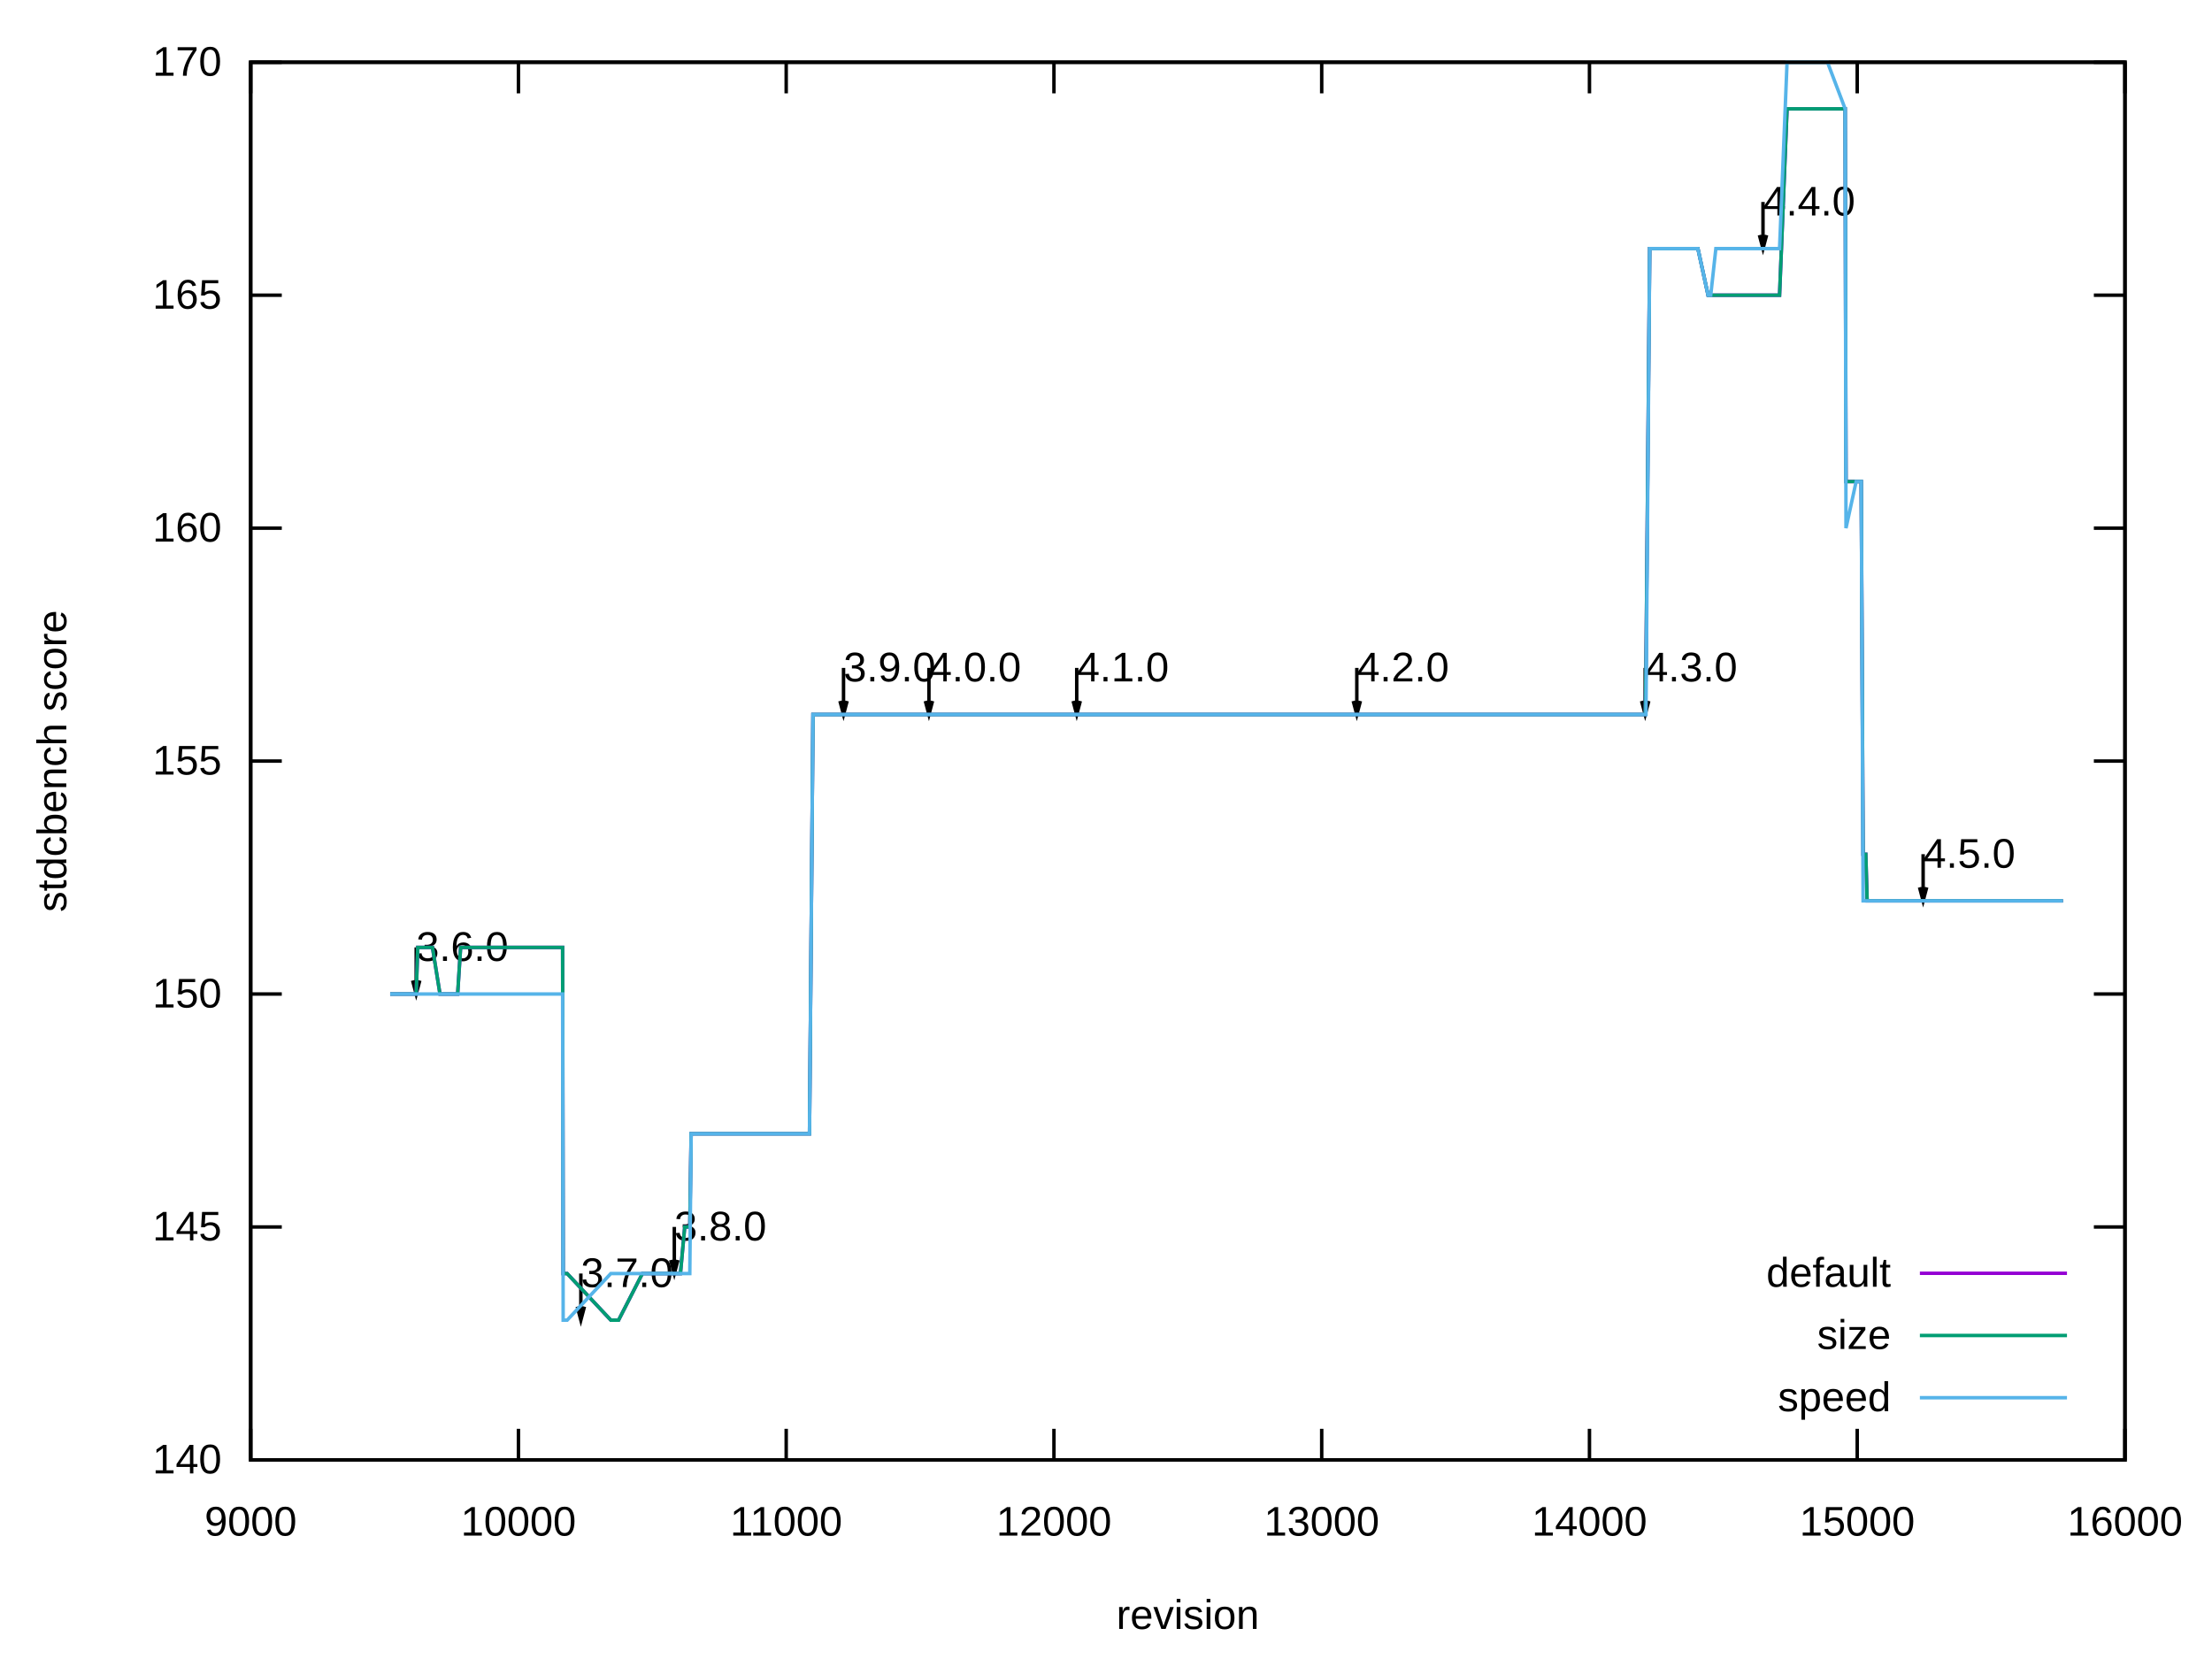
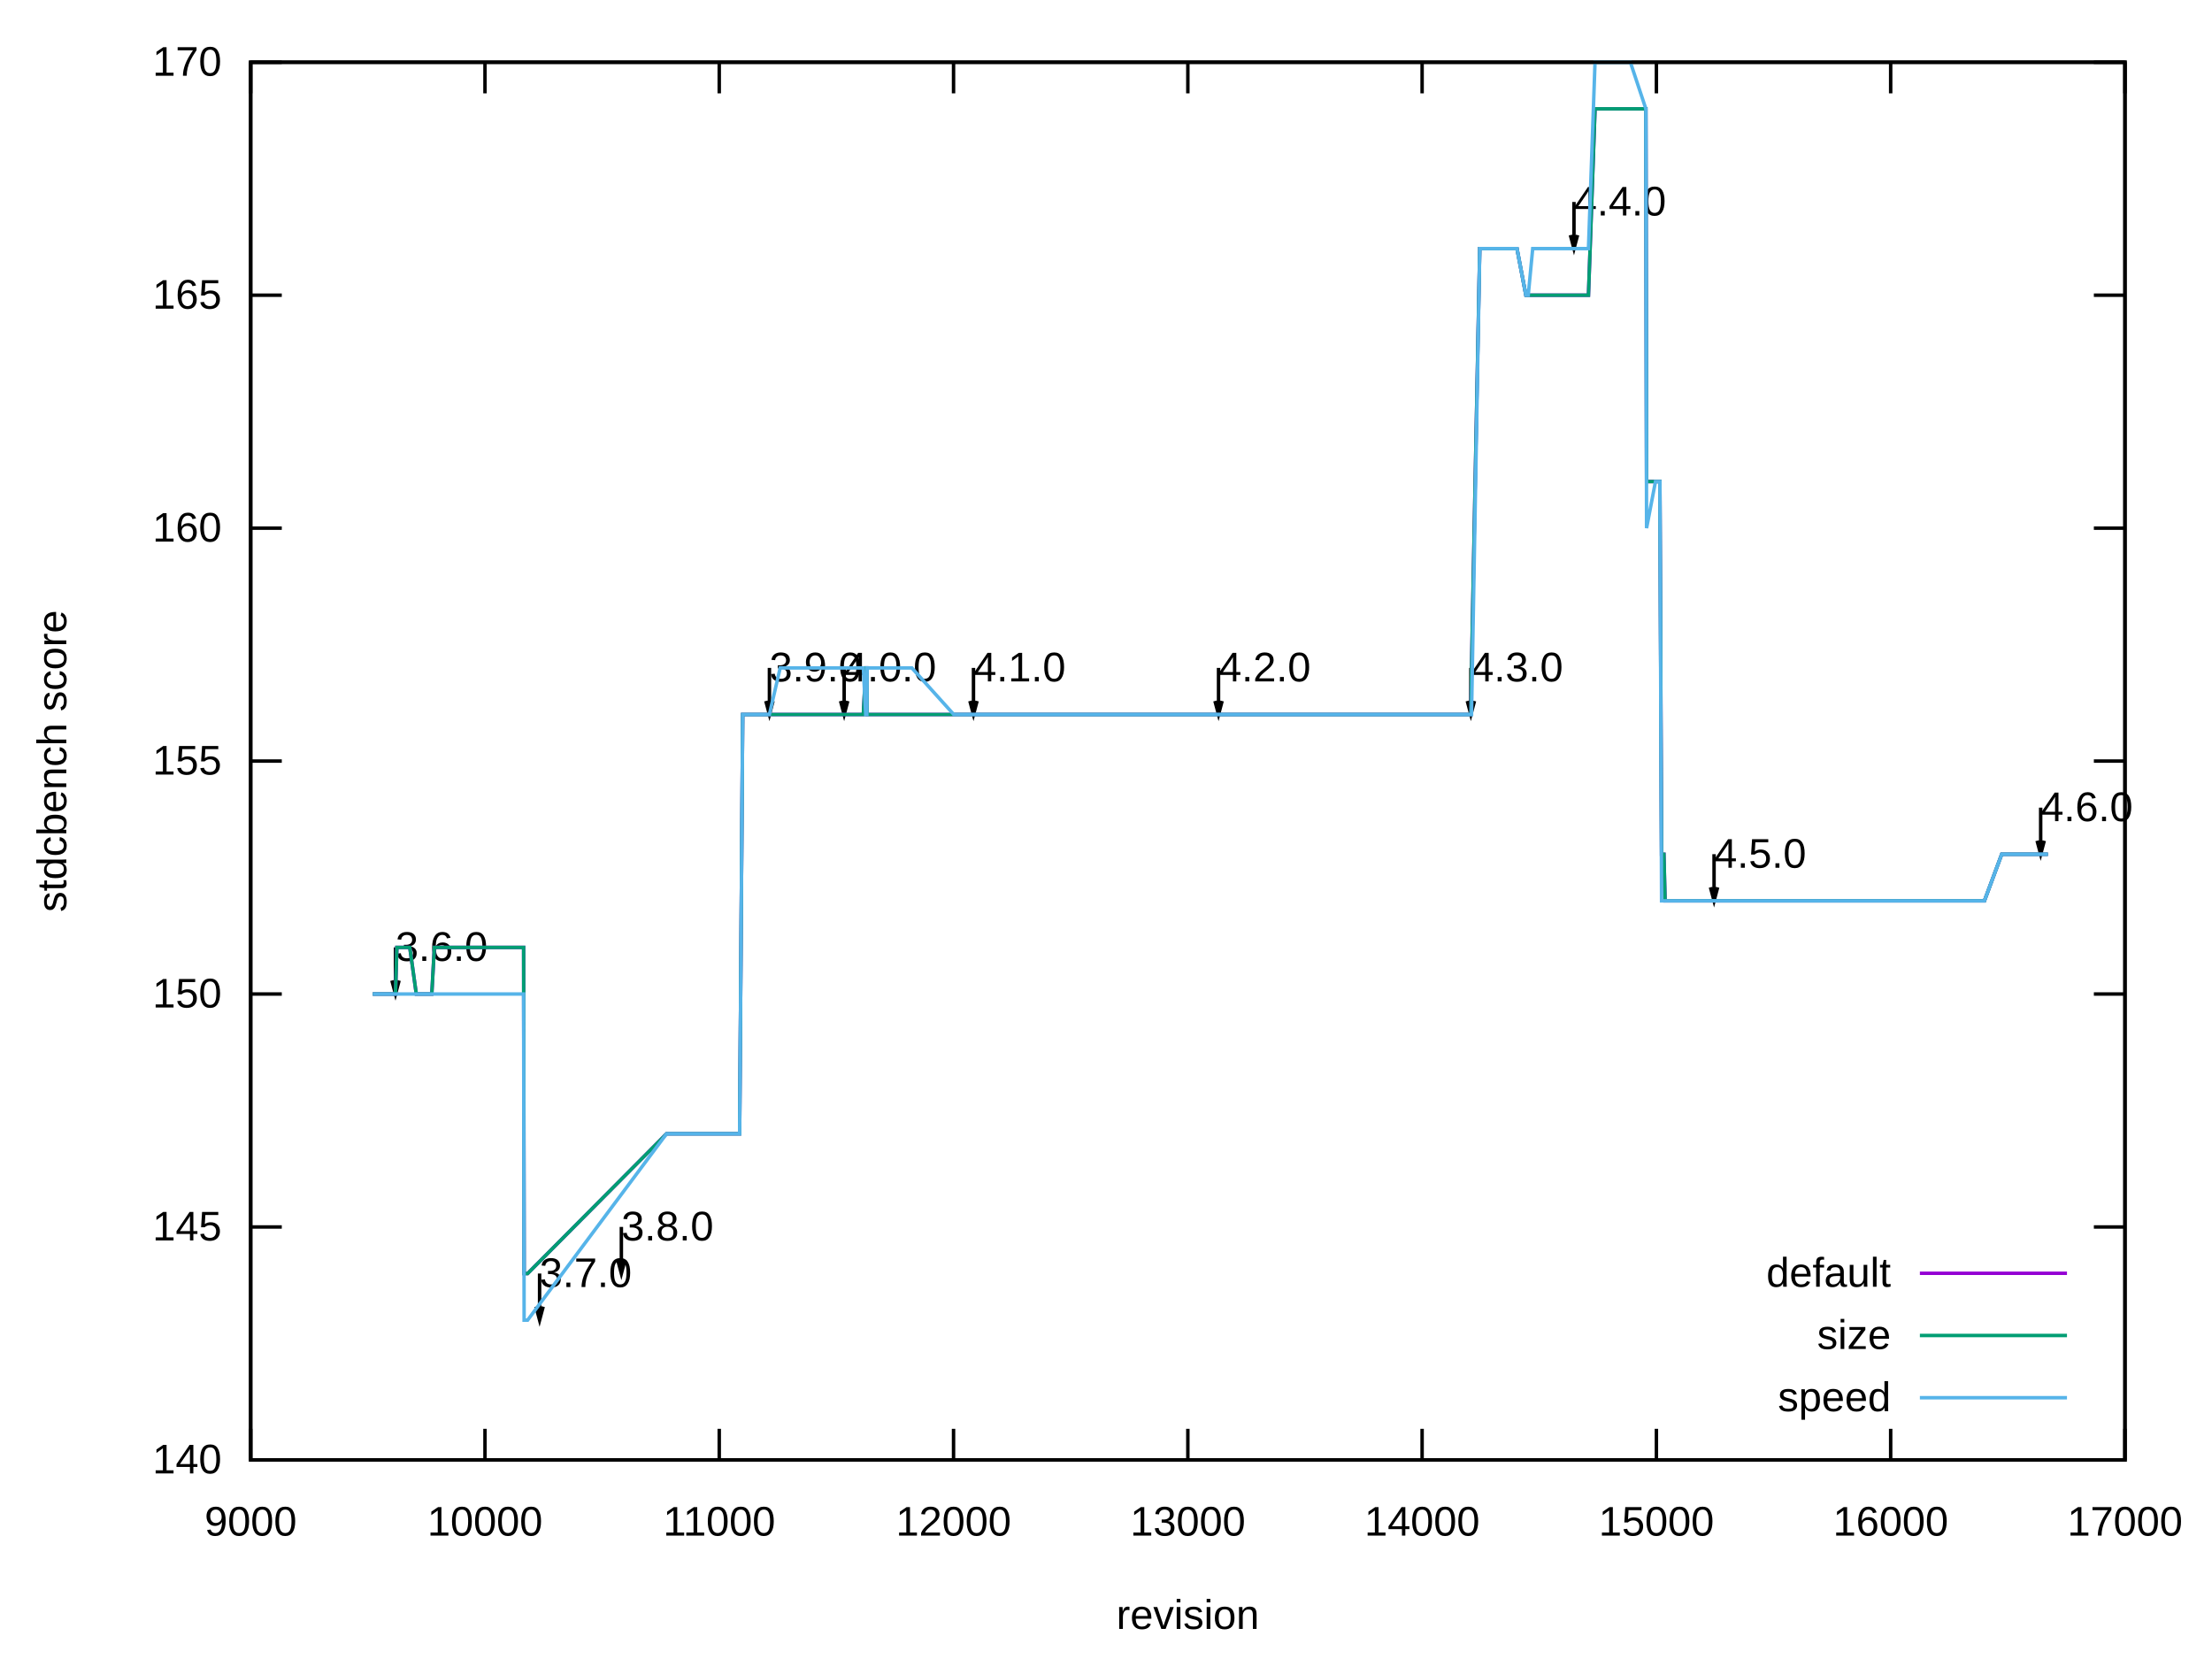
<svg xmlns="http://www.w3.org/2000/svg" xmlns:xlink="http://www.w3.org/1999/xlink" width="640" height="480" viewBox="0 0 640 480">
  <g id="gnuplot_canvas">
    <rect x="0" y="0" width="640" height="480" fill="none" />
    <defs>
      <circle id="gpDot" r="0.5" stroke-width="0.5" stroke="currentColor" />
      <path id="gpPt0" stroke-width="0.222" stroke="currentColor" d="M-1,0 h2 M0,-1 v2" />
      <path id="gpPt1" stroke-width="0.222" stroke="currentColor" d="M-1,-1 L1,1 M1,-1 L-1,1" />
      <path id="gpPt2" stroke-width="0.222" stroke="currentColor" d="M-1,0 L1,0 M0,-1 L0,1 M-1,-1 L1,1 M-1,1 L1,-1" />
      <rect id="gpPt3" stroke-width="0.222" stroke="currentColor" x="-1" y="-1" width="2" height="2" />
      <rect id="gpPt4" stroke-width="0.222" stroke="currentColor" fill="currentColor" x="-1" y="-1" width="2" height="2" />
      <circle id="gpPt5" stroke-width="0.222" stroke="currentColor" cx="0" cy="0" r="1" />
      <use xlink:href="#gpPt5" id="gpPt6" fill="currentColor" stroke="none" />
      <path id="gpPt7" stroke-width="0.222" stroke="currentColor" d="M0,-1.33 L-1.33,0.67 L1.33,0.67 z" />
      <use xlink:href="#gpPt7" id="gpPt8" fill="currentColor" stroke="none" />
      <use xlink:href="#gpPt7" id="gpPt9" stroke="currentColor" transform="rotate(180)" />
      <use xlink:href="#gpPt9" id="gpPt10" fill="currentColor" stroke="none" />
      <use xlink:href="#gpPt3" id="gpPt11" stroke="currentColor" transform="rotate(45)" />
      <use xlink:href="#gpPt11" id="gpPt12" fill="currentColor" stroke="none" />
      <path id="gpPt13" stroke-width="0.222" stroke="currentColor" d="M0,1.330 L1.265,0.411 L0.782,-1.067 L-0.782,-1.076 L-1.265,0.411 z" />
      <use xlink:href="#gpPt13" id="gpPt14" fill="currentColor" stroke="none" />
      <filter id="textbox" filterUnits="objectBoundingBox" x="0" y="0" height="1" width="1">
        <feFlood flood-color="white" flood-opacity="1" result="bgnd" />
        <feComposite in="SourceGraphic" in2="bgnd" operator="atop" />
      </filter>
      <filter id="greybox" filterUnits="objectBoundingBox" x="0" y="0" height="1" width="1">
        <feFlood flood-color="lightgrey" flood-opacity="1" result="grey" />
        <feComposite in="SourceGraphic" in2="grey" operator="atop" />
      </filter>
    </defs>
    <g fill="none" color="white" stroke="currentColor" stroke-width="1.00" stroke-linecap="butt" stroke-linejoin="miter">
</g>
    <g fill="none" color="black" stroke="currentColor" stroke-width="1.00" stroke-linecap="butt" stroke-linejoin="miter">
      <path stroke="black" d="M72.53,422.40 L81.53,422.40 M614.82,422.40 L605.82,422.40  " />
      <g transform="translate(64.14,426.30)" stroke="none" fill="black" font-family="Arial" font-size="12.00" text-anchor="end">
        <text>
          <tspan font-family="Arial"> 140</tspan>
        </text>
      </g>
    </g>
    <g fill="none" color="black" stroke="currentColor" stroke-width="1.00" stroke-linecap="butt" stroke-linejoin="miter">
      <path stroke="black" d="M72.53,355.00 L81.53,355.00 M614.82,355.00 L605.82,355.00  " />
      <g transform="translate(64.14,358.90)" stroke="none" fill="black" font-family="Arial" font-size="12.00" text-anchor="end">
        <text>
          <tspan font-family="Arial"> 145</tspan>
        </text>
      </g>
    </g>
    <g fill="none" color="black" stroke="currentColor" stroke-width="1.00" stroke-linecap="butt" stroke-linejoin="miter">
      <path stroke="black" d="M72.53,287.60 L81.53,287.60 M614.82,287.60 L605.82,287.60  " />
      <g transform="translate(64.14,291.50)" stroke="none" fill="black" font-family="Arial" font-size="12.00" text-anchor="end">
        <text>
          <tspan font-family="Arial"> 150</tspan>
        </text>
      </g>
    </g>
    <g fill="none" color="black" stroke="currentColor" stroke-width="1.00" stroke-linecap="butt" stroke-linejoin="miter">
      <path stroke="black" d="M72.53,220.20 L81.53,220.20 M614.82,220.20 L605.82,220.20  " />
      <g transform="translate(64.14,224.10)" stroke="none" fill="black" font-family="Arial" font-size="12.00" text-anchor="end">
        <text>
          <tspan font-family="Arial"> 155</tspan>
        </text>
      </g>
    </g>
    <g fill="none" color="black" stroke="currentColor" stroke-width="1.00" stroke-linecap="butt" stroke-linejoin="miter">
      <path stroke="black" d="M72.53,152.81 L81.53,152.81 M614.82,152.81 L605.82,152.81  " />
      <g transform="translate(64.14,156.71)" stroke="none" fill="black" font-family="Arial" font-size="12.00" text-anchor="end">
        <text>
          <tspan font-family="Arial"> 160</tspan>
        </text>
      </g>
    </g>
    <g fill="none" color="black" stroke="currentColor" stroke-width="1.00" stroke-linecap="butt" stroke-linejoin="miter">
      <path stroke="black" d="M72.53,85.41 L81.53,85.41 M614.82,85.41 L605.82,85.41  " />
      <g transform="translate(64.14,89.31)" stroke="none" fill="black" font-family="Arial" font-size="12.00" text-anchor="end">
        <text>
          <tspan font-family="Arial"> 165</tspan>
        </text>
      </g>
    </g>
    <g fill="none" color="black" stroke="currentColor" stroke-width="1.00" stroke-linecap="butt" stroke-linejoin="miter">
      <path stroke="black" d="M72.53,18.01 L81.53,18.01 M614.82,18.01 L605.82,18.01  " />
      <g transform="translate(64.14,21.91)" stroke="none" fill="black" font-family="Arial" font-size="12.00" text-anchor="end">
        <text>
          <tspan font-family="Arial"> 170</tspan>
        </text>
      </g>
    </g>
    <g fill="none" color="black" stroke="currentColor" stroke-width="1.00" stroke-linecap="butt" stroke-linejoin="miter">
      <path stroke="black" d="M72.53,422.40 L72.53,413.40 M72.53,18.01 L72.53,27.01  " />
      <g transform="translate(72.53,444.30)" stroke="none" fill="black" font-family="Arial" font-size="12.00" text-anchor="middle">
        <text>
          <tspan font-family="Arial"> 9000</tspan>
        </text>
      </g>
    </g>
    <g fill="none" color="black" stroke="currentColor" stroke-width="1.00" stroke-linecap="butt" stroke-linejoin="miter">
-       <path stroke="black" d="M150.00,422.40 L150.00,413.40 M150.00,18.01 L150.00,27.01  " />
-       <g transform="translate(150.00,444.30)" stroke="none" fill="black" font-family="Arial" font-size="12.00" text-anchor="middle">
+       <path stroke="black" d="M140.32,422.40 L140.32,413.40 M140.32,18.01 L140.32,27.01  " />
+       <g transform="translate(140.32,444.30)" stroke="none" fill="black" font-family="Arial" font-size="12.00" text-anchor="middle">
        <text>
          <tspan font-family="Arial"> 10000</tspan>
        </text>
      </g>
    </g>
    <g fill="none" color="black" stroke="currentColor" stroke-width="1.00" stroke-linecap="butt" stroke-linejoin="miter">
-       <path stroke="black" d="M227.47,422.40 L227.47,413.40 M227.47,18.01 L227.47,27.01  " />
-       <g transform="translate(227.47,444.30)" stroke="none" fill="black" font-family="Arial" font-size="12.00" text-anchor="middle">
+       <path stroke="black" d="M208.10,422.40 L208.10,413.40 M208.10,18.01 L208.10,27.01  " />
+       <g transform="translate(208.10,444.30)" stroke="none" fill="black" font-family="Arial" font-size="12.00" text-anchor="middle">
        <text>
          <tspan font-family="Arial"> 11000</tspan>
        </text>
      </g>
    </g>
    <g fill="none" color="black" stroke="currentColor" stroke-width="1.00" stroke-linecap="butt" stroke-linejoin="miter">
-       <path stroke="black" d="M304.94,422.40 L304.94,413.40 M304.94,18.01 L304.94,27.01  " />
-       <g transform="translate(304.94,444.30)" stroke="none" fill="black" font-family="Arial" font-size="12.00" text-anchor="middle">
+       <path stroke="black" d="M275.89,422.40 L275.89,413.40 M275.89,18.01 L275.89,27.01  " />
+       <g transform="translate(275.89,444.30)" stroke="none" fill="black" font-family="Arial" font-size="12.00" text-anchor="middle">
        <text>
          <tspan font-family="Arial"> 12000</tspan>
        </text>
      </g>
    </g>
    <g fill="none" color="black" stroke="currentColor" stroke-width="1.00" stroke-linecap="butt" stroke-linejoin="miter">
-       <path stroke="black" d="M382.41,422.40 L382.41,413.40 M382.41,18.01 L382.41,27.01  " />
-       <g transform="translate(382.41,444.30)" stroke="none" fill="black" font-family="Arial" font-size="12.00" text-anchor="middle">
+       <path stroke="black" d="M343.68,422.40 L343.68,413.40 M343.68,18.01 L343.68,27.01  " />
+       <g transform="translate(343.68,444.30)" stroke="none" fill="black" font-family="Arial" font-size="12.00" text-anchor="middle">
        <text>
          <tspan font-family="Arial"> 13000</tspan>
        </text>
      </g>
    </g>
    <g fill="none" color="black" stroke="currentColor" stroke-width="1.00" stroke-linecap="butt" stroke-linejoin="miter">
-       <path stroke="black" d="M459.88,422.40 L459.88,413.40 M459.88,18.01 L459.88,27.01  " />
-       <g transform="translate(459.88,444.30)" stroke="none" fill="black" font-family="Arial" font-size="12.00" text-anchor="middle">
+       <path stroke="black" d="M411.46,422.40 L411.46,413.40 M411.46,18.01 L411.46,27.01  " />
+       <g transform="translate(411.46,444.30)" stroke="none" fill="black" font-family="Arial" font-size="12.00" text-anchor="middle">
        <text>
          <tspan font-family="Arial"> 14000</tspan>
        </text>
      </g>
    </g>
    <g fill="none" color="black" stroke="currentColor" stroke-width="1.00" stroke-linecap="butt" stroke-linejoin="miter">
-       <path stroke="black" d="M537.35,422.40 L537.35,413.40 M537.35,18.01 L537.35,27.01  " />
-       <g transform="translate(537.35,444.30)" stroke="none" fill="black" font-family="Arial" font-size="12.00" text-anchor="middle">
+       <path stroke="black" d="M479.25,422.40 L479.25,413.40 M479.25,18.01 L479.25,27.01  " />
+       <g transform="translate(479.25,444.30)" stroke="none" fill="black" font-family="Arial" font-size="12.00" text-anchor="middle">
        <text>
          <tspan font-family="Arial"> 15000</tspan>
+         </text>
+       </g>
+     </g>
+     <g fill="none" color="black" stroke="currentColor" stroke-width="1.00" stroke-linecap="butt" stroke-linejoin="miter">
+       <path stroke="black" d="M547.03,422.40 L547.03,413.40 M547.03,18.01 L547.03,27.01  " />
+       <g transform="translate(547.03,444.30)" stroke="none" fill="black" font-family="Arial" font-size="12.00" text-anchor="middle">
+         <text>
+           <tspan font-family="Arial"> 16000</tspan>
        </text>
      </g>
    </g>
    <g fill="none" color="black" stroke="currentColor" stroke-width="1.00" stroke-linecap="butt" stroke-linejoin="miter">
      <path stroke="black" d="M614.82,422.40 L614.82,413.40 M614.82,18.01 L614.82,27.01  " />
      <g transform="translate(614.82,444.30)" stroke="none" fill="black" font-family="Arial" font-size="12.00" text-anchor="middle">
        <text>
-           <tspan font-family="Arial"> 16000</tspan>
+           <tspan font-family="Arial"> 17000</tspan>
        </text>
      </g>
    </g>
    <g fill="none" color="black" stroke="currentColor" stroke-width="1.00" stroke-linecap="butt" stroke-linejoin="miter">
</g>
    <g fill="none" color="black" stroke="currentColor" stroke-width="1.00" stroke-linecap="butt" stroke-linejoin="miter">
      <path stroke="black" d="M72.53,18.01 L72.53,422.40 L614.82,422.40 L614.82,18.01 L72.53,18.01 Z  " />
-       <g transform="translate(120.41,278.02)" stroke="none" fill="black" font-family="Arial" font-size="12.00" text-anchor="start">
+       <g transform="translate(114.42,278.02)" stroke="none" fill="black" font-family="Arial" font-size="12.00" text-anchor="start">
        <text>
          <tspan font-family="Arial">3.6.0</tspan>
        </text>
      </g>
-       <g transform="translate(168.05,372.38)" stroke="none" fill="black" font-family="Arial" font-size="12.00" text-anchor="start">
+       <g transform="translate(156.11,372.38)" stroke="none" fill="black" font-family="Arial" font-size="12.00" text-anchor="start">
        <text>
          <tspan font-family="Arial">3.7.0</tspan>
        </text>
      </g>
-       <g transform="translate(195.09,358.90)" stroke="none" fill="black" font-family="Arial" font-size="12.00" text-anchor="start">
+       <g transform="translate(179.77,358.90)" stroke="none" fill="black" font-family="Arial" font-size="12.00" text-anchor="start">
        <text>
          <tspan font-family="Arial">3.8.0</tspan>
        </text>
      </g>
-       <g transform="translate(244.05,197.15)" stroke="none" fill="black" font-family="Arial" font-size="12.00" text-anchor="start">
+       <g transform="translate(222.61,197.15)" stroke="none" fill="black" font-family="Arial" font-size="12.00" text-anchor="start">
        <text>
          <tspan font-family="Arial">3.9.0</tspan>
        </text>
      </g>
-       <g transform="translate(268.76,197.15)" stroke="none" fill="black" font-family="Arial" font-size="12.00" text-anchor="start">
+       <g transform="translate(244.23,197.15)" stroke="none" fill="black" font-family="Arial" font-size="12.00" text-anchor="start">
        <text>
          <tspan font-family="Arial">4.0.0</tspan>
        </text>
      </g>
-       <g transform="translate(311.52,197.15)" stroke="none" fill="black" font-family="Arial" font-size="12.00" text-anchor="start">
+       <g transform="translate(281.65,197.15)" stroke="none" fill="black" font-family="Arial" font-size="12.00" text-anchor="start">
        <text>
          <tspan font-family="Arial">4.1.0</tspan>
        </text>
      </g>
-       <g transform="translate(392.56,197.15)" stroke="none" fill="black" font-family="Arial" font-size="12.00" text-anchor="start">
+       <g transform="translate(352.55,197.15)" stroke="none" fill="black" font-family="Arial" font-size="12.00" text-anchor="start">
        <text>
          <tspan font-family="Arial">4.2.0</tspan>
        </text>
      </g>
-       <g transform="translate(475.99,197.15)" stroke="none" fill="black" font-family="Arial" font-size="12.00" text-anchor="start">
+       <g transform="translate(425.56,197.15)" stroke="none" fill="black" font-family="Arial" font-size="12.00" text-anchor="start">
        <text>
          <tspan font-family="Arial">4.3.0</tspan>
        </text>
      </g>
-       <g transform="translate(510.08,62.35)" stroke="none" fill="black" font-family="Arial" font-size="12.00" text-anchor="start">
+       <g transform="translate(455.39,62.35)" stroke="none" fill="black" font-family="Arial" font-size="12.00" text-anchor="start">
        <text>
          <tspan font-family="Arial">4.4.0</tspan>
        </text>
      </g>
-       <g transform="translate(556.41,251.06)" stroke="none" fill="black" font-family="Arial" font-size="12.00" text-anchor="start">
+       <g transform="translate(495.92,251.06)" stroke="none" fill="black" font-family="Arial" font-size="12.00" text-anchor="start">
        <text>
          <tspan font-family="Arial">4.5.0</tspan>
        </text>
      </g>
-     </g>
-     <g fill="none" color="black" stroke="currentColor" stroke-width="1.00" stroke-linecap="butt" stroke-linejoin="miter">
-       <path stroke="black" d="M119.38,283.69 L120.42,287.59 L121.46,283.69 M120.42,274.11 L120.42,287.59  " />
-     </g>
-     <g fill="none" color="black" stroke="currentColor" stroke-width="1.00" stroke-linecap="butt" stroke-linejoin="miter">
-       <path stroke="black" d="M167.02,378.05 L168.06,381.95 L169.10,378.05 M168.06,368.47 L168.06,381.95  " />
-     </g>
-     <g fill="none" color="black" stroke="currentColor" stroke-width="1.00" stroke-linecap="butt" stroke-linejoin="miter">
-       <path stroke="black" d="M194.06,364.57 L195.10,368.47 L196.14,364.57 M195.10,354.99 L195.10,368.47  " />
-     </g>
-     <g fill="none" color="black" stroke="currentColor" stroke-width="1.00" stroke-linecap="butt" stroke-linejoin="miter">
-       <path stroke="black" d="M243.02,202.82 L244.06,206.72 L245.10,202.82 M244.06,193.24 L244.06,206.72  " />
-     </g>
-     <g fill="none" color="black" stroke="currentColor" stroke-width="1.00" stroke-linecap="butt" stroke-linejoin="miter">
-       <path stroke="black" d="M267.73,202.82 L268.77,206.72 L269.81,202.82 M268.77,193.24 L268.77,206.72  " />
-     </g>
-     <g fill="none" color="black" stroke="currentColor" stroke-width="1.00" stroke-linecap="butt" stroke-linejoin="miter">
-       <path stroke="black" d="M310.49,202.82 L311.53,206.72 L312.57,202.82 M311.53,193.24 L311.53,206.72  " />
-     </g>
-     <g fill="none" color="black" stroke="currentColor" stroke-width="1.00" stroke-linecap="butt" stroke-linejoin="miter">
-       <path stroke="black" d="M391.53,202.82 L392.57,206.72 L393.61,202.82 M392.57,193.24 L392.57,206.72  " />
-     </g>
-     <g fill="none" color="black" stroke="currentColor" stroke-width="1.00" stroke-linecap="butt" stroke-linejoin="miter">
-       <path stroke="black" d="M474.96,202.82 L476.00,206.72 L477.04,202.82 M476.00,193.24 L476.00,206.72  " />
-     </g>
-     <g fill="none" color="black" stroke="currentColor" stroke-width="1.00" stroke-linecap="butt" stroke-linejoin="miter">
-       <path stroke="black" d="M509.05,68.02 L510.09,71.92 L511.13,68.02 M510.09,58.44 L510.09,71.92  " />
-     </g>
-     <g fill="none" color="black" stroke="currentColor" stroke-width="1.00" stroke-linecap="butt" stroke-linejoin="miter">
-       <path stroke="black" d="M555.38,256.73 L556.42,260.63 L557.46,256.73 M556.42,247.15 L556.42,260.63  " />
+       <g transform="translate(590.42,237.58)" stroke="none" fill="black" font-family="Arial" font-size="12.00" text-anchor="start">
+         <text>
+           <tspan font-family="Arial">4.6.0</tspan>
+         </text>
+       </g>
+     </g>
+     <g fill="none" color="black" stroke="currentColor" stroke-width="1.00" stroke-linecap="butt" stroke-linejoin="miter">
+       <path stroke="black" d="M113.39,283.69 L114.43,287.59 L115.47,283.69 M114.43,274.11 L114.43,287.59  " />
+     </g>
+     <g fill="none" color="black" stroke="currentColor" stroke-width="1.00" stroke-linecap="butt" stroke-linejoin="miter">
+       <path stroke="black" d="M155.08,378.05 L156.12,381.95 L157.16,378.05 M156.12,368.47 L156.12,381.95  " />
+     </g>
+     <g fill="none" color="black" stroke="currentColor" stroke-width="1.00" stroke-linecap="butt" stroke-linejoin="miter">
+       <path stroke="black" d="M178.74,364.57 L179.78,368.47 L180.82,364.57 M179.78,354.99 L179.78,368.47  " />
+     </g>
+     <g fill="none" color="black" stroke="currentColor" stroke-width="1.00" stroke-linecap="butt" stroke-linejoin="miter">
+       <path stroke="black" d="M221.58,202.82 L222.62,206.72 L223.66,202.82 M222.62,193.24 L222.62,206.72  " />
+     </g>
+     <g fill="none" color="black" stroke="currentColor" stroke-width="1.00" stroke-linecap="butt" stroke-linejoin="miter">
+       <path stroke="black" d="M243.20,202.82 L244.24,206.72 L245.28,202.82 M244.24,193.24 L244.24,206.72  " />
+     </g>
+     <g fill="none" color="black" stroke="currentColor" stroke-width="1.00" stroke-linecap="butt" stroke-linejoin="miter">
+       <path stroke="black" d="M280.62,202.82 L281.66,206.72 L282.70,202.82 M281.66,193.24 L281.66,206.72  " />
+     </g>
+     <g fill="none" color="black" stroke="currentColor" stroke-width="1.00" stroke-linecap="butt" stroke-linejoin="miter">
+       <path stroke="black" d="M351.52,202.82 L352.56,206.72 L353.60,202.82 M352.56,193.24 L352.56,206.72  " />
+     </g>
+     <g fill="none" color="black" stroke="currentColor" stroke-width="1.00" stroke-linecap="butt" stroke-linejoin="miter">
+       <path stroke="black" d="M424.53,202.82 L425.57,206.72 L426.61,202.82 M425.57,193.24 L425.57,206.72  " />
+     </g>
+     <g fill="none" color="black" stroke="currentColor" stroke-width="1.00" stroke-linecap="butt" stroke-linejoin="miter">
+       <path stroke="black" d="M454.36,68.02 L455.40,71.92 L456.44,68.02 M455.40,58.44 L455.40,71.92  " />
+     </g>
+     <g fill="none" color="black" stroke="currentColor" stroke-width="1.00" stroke-linecap="butt" stroke-linejoin="miter">
+       <path stroke="black" d="M494.89,256.73 L495.93,260.63 L496.97,256.73 M495.93,247.15 L495.93,260.63  " />
+     </g>
+     <g fill="none" color="black" stroke="currentColor" stroke-width="1.00" stroke-linecap="butt" stroke-linejoin="miter">
+       <path stroke="black" d="M589.39,243.25 L590.43,247.15 L591.47,243.25 M590.43,233.67 L590.43,247.15  " />
    </g>
    <g fill="none" color="black" stroke="currentColor" stroke-width="1.00" stroke-linecap="butt" stroke-linejoin="miter">
</g>
    <g id="gnuplot_plot_1">
      <g fill="none" color="black" stroke="currentColor" stroke-width="1.00" stroke-linecap="butt" stroke-linejoin="miter">
        <g transform="translate(547.09,372.30)" stroke="none" fill="black" font-family="Arial" font-size="12.00" text-anchor="end">
          <text>
            <tspan font-family="Arial">default</tspan>
          </text>
        </g>
      </g>
      <g fill="none" color="black" stroke="currentColor" stroke-width="1.00" stroke-linecap="butt" stroke-linejoin="miter">
-         <path stroke="rgb(148,   0, 211)" d="M555.48,368.40 L598.04,368.40 M112.89,287.60 L114.36,287.60 L115.14,287.60 L116.53,287.60 L117.54,287.60 L118.16,287.60   L118.70,287.60 L119.09,287.60 L119.17,287.60 L119.24,287.60 L119.32,287.60 L120.41,287.60 L120.87,274.12 L121.49,274.12   L121.72,274.12 L121.80,274.12 L121.88,274.12 L121.96,274.12 L122.11,274.12 L122.50,274.12 L122.58,274.12 L122.81,274.12   L122.96,274.12 L123.12,274.12 L123.20,274.12 L123.58,274.12 L123.82,274.12 L123.97,274.12 L124.05,274.12 L124.13,274.12   L125.13,274.12 L127.30,287.60 L129.08,287.60 L129.86,287.60 L130.40,287.60 L130.71,287.60 L131.48,287.60 L131.72,287.60   L131.79,287.60 L131.87,287.60 L131.95,287.60 L132.41,287.60 L133.27,274.12 L133.73,274.12 L133.81,274.12 L133.96,274.12   L134.27,274.12 L134.74,274.12 L135.05,274.12 L135.13,274.12 L135.67,274.12 L135.90,274.12 L135.98,274.12 L136.06,274.12   L136.83,274.12 L136.99,274.12 L137.29,274.12 L140.63,274.12 L146.05,274.12 L146.36,274.12 L146.51,274.12 L146.59,274.12   L146.98,274.12 L162.63,274.12 L162.78,274.12 L162.94,368.48 L163.48,368.48 L164.02,368.48 L164.10,368.48 L176.73,381.96   L177.04,381.96 L177.11,381.96 L178.35,381.96 L178.43,381.96 L178.97,381.96 L185.87,368.48 L188.35,368.48 L189.51,368.48   L191.83,368.48 L193.23,368.48 L195.09,368.48 L195.86,368.48 L196.56,368.48 L196.87,368.48 L198.11,355.00 L199.58,355.00   L199.97,328.04 L200.82,328.04 L201.13,328.04 L201.75,328.04 L210.04,328.04 L210.58,328.04 L210.89,328.04 L210.97,328.04   L211.05,328.04 L211.20,328.04 L211.98,328.04 L219.72,328.04 L224.37,328.04 L225.46,328.04 L234.21,328.04 L235.22,206.73   L239.09,206.73 L244.05,206.73 L247.61,206.73 L253.04,206.73 L253.42,206.73 L256.21,206.73 L261.17,206.73 L261.40,206.73   L262.10,206.73 L266.75,206.73 L266.90,206.73 L268.76,206.73 L272.87,206.73 L275.04,206.73 L275.11,206.73 L275.89,206.73   L276.28,206.73 L276.35,206.73 L276.82,206.73 L276.90,206.73 L283.40,206.73 L291.15,206.73 L305.02,206.73 L309.28,206.73   L311.52,206.73 L312.53,206.73 L312.69,206.73 L312.84,206.73 L313.15,206.73 L313.38,206.73 L313.77,206.73 L335.31,206.73   L337.09,206.73 L338.25,206.73 L339.80,206.73 L340.89,206.73 L342.75,206.73 L343.29,206.73 L344.29,206.73 L354.68,206.73   L357.08,206.73 L358.32,206.73 L358.55,206.73 L362.73,206.73 L365.68,206.73 L366.53,206.73 L369.01,206.73 L371.72,206.73   L372.73,206.73 L373.97,206.73 L374.66,206.73 L380.01,206.73 L392.56,206.73 L397.90,206.73 L405.65,206.73 L420.76,206.73   L435.79,206.73 L436.56,206.73 L437.34,206.73 L440.36,206.73 L442.22,206.73 L444.39,206.73 L452.13,206.73 L459.88,206.73   L474.13,206.73 L475.99,206.73 L476.23,193.25 L477.31,71.93 L478.09,71.93 L478.32,71.93 L478.94,71.93 L479.09,71.93   L479.48,71.93 L483.12,71.93 L486.68,71.93 L488.54,71.93 L490.71,71.93 L491.26,71.93 L494.20,85.41 L494.59,85.41   L494.97,85.41 L496.45,85.41 L499.39,85.41 L500.78,85.41 L510.08,85.41 L510.24,85.41 L514.88,85.41 L517.05,31.49   L523.17,31.49 L528.75,31.49 L533.86,31.49 L534.10,139.33 L537.04,139.33 L538.51,139.33 L539.05,247.16 L539.60,247.16   L539.83,247.16 L540.22,260.64 L542.00,260.64 L544.55,260.64 L545.41,260.64 L546.41,260.64 L546.49,260.64 L546.57,260.64   L550.67,260.64 L555.94,260.64 L556.41,260.64 L561.91,260.64 L569.73,260.64 L571.05,260.64 L572.29,260.64 L575.00,260.64   L579.96,260.64 L582.28,260.64 L589.18,260.64 L593.44,260.64 L593.52,260.64 L596.85,260.64  " />
+         <path stroke="rgb(148,   0, 211)" d="M555.48,368.40 L598.04,368.40 M107.85,287.60 L109.13,287.60 L109.81,287.60 L111.03,287.60 L111.91,287.60 L112.46,287.60   L112.93,287.60 L113.27,287.60 L113.34,287.60 L113.41,287.60 L113.47,287.60 L114.42,287.60 L114.83,274.12 L115.37,274.12   L115.57,274.12 L115.64,274.12 L115.71,274.12 L115.78,274.12 L115.91,274.12 L116.25,274.12 L116.32,274.12 L116.52,274.12   L116.66,274.12 L116.79,274.12 L116.86,274.12 L117.20,274.12 L117.40,274.12 L117.54,274.12 L117.61,274.12 L117.68,274.12   L118.56,274.12 L120.45,287.60 L122.01,287.60 L122.69,287.60 L123.17,287.60 L123.44,287.60 L124.12,287.60 L124.32,287.60   L124.39,287.60 L124.45,287.60 L124.52,287.60 L124.93,287.60 L125.67,274.12 L126.08,274.12 L126.15,274.12 L126.28,274.12   L126.56,274.12 L126.96,274.12 L127.23,274.12 L127.30,274.12 L127.78,274.12 L127.98,274.12 L128.05,274.12 L128.11,274.12   L128.79,274.12 L128.93,274.12 L129.20,274.12 L132.11,274.12 L136.86,274.12 L137.13,274.12 L137.27,274.12 L137.33,274.12   L137.67,274.12 L151.37,274.12 L151.50,274.12 L151.64,368.48 L152.11,368.48 L152.59,368.48 L152.65,368.48 L192.85,328.04   L193.33,328.04 L193.60,328.04 L193.66,328.04 L193.73,328.04 L193.87,328.04 L194.55,328.04 L201.32,328.04 L205.39,328.04   L206.34,328.04 L214.00,328.04 L214.88,206.73 L218.27,206.73 L222.61,206.73 L225.73,206.73 L230.47,206.73 L230.81,206.73   L233.25,206.73 L237.59,206.73 L237.79,206.73 L238.40,206.73 L242.47,206.73 L242.61,206.73 L244.23,206.73 L247.83,206.73   L249.72,206.73 L249.79,206.73 L250.47,193.25 L250.81,193.25 L250.88,206.73 L251.28,206.73 L251.35,206.73 L257.04,206.73   L263.82,206.73 L275.96,206.73 L279.68,206.73 L281.65,206.73 L282.53,206.73 L282.67,206.73 L282.80,206.73 L283.07,206.73   L283.28,206.73 L283.62,206.73 L302.46,206.73 L304.02,206.73 L305.04,206.73 L306.39,206.73 L307.34,206.73 L308.97,206.73   L309.44,206.73 L310.32,206.73 L319.41,206.73 L321.51,206.73 L322.59,206.73 L322.80,206.73 L326.46,206.73 L329.03,206.73   L329.78,206.73 L331.95,206.73 L334.32,206.73 L335.20,206.73 L336.29,206.73 L336.90,206.73 L341.57,206.73 L352.55,206.73   L357.23,206.73 L364.01,206.73 L377.23,206.73 L390.38,206.73 L391.74,206.73 L394.38,206.73 L396.01,206.73 L397.90,206.73   L398.18,206.73 L398.79,206.73 L399.60,206.73 L400.95,206.73 L403.67,206.73 L404.68,206.73 L411.46,206.73 L423.93,206.73   L425.56,206.73 L425.76,193.25 L428.14,71.93 L428.27,71.93 L428.61,71.93 L431.80,71.93 L434.92,71.93 L436.54,71.93   L438.44,71.93 L438.91,71.93 L441.49,85.41 L441.83,85.41 L442.17,85.41 L443.46,85.41 L446.03,85.41 L447.25,85.41   L455.39,85.41 L455.52,85.41 L459.59,85.41 L461.49,31.49 L466.84,31.49 L471.72,31.49 L476.20,31.49 L476.40,139.33   L478.98,139.33 L480.26,139.33 L480.74,247.16 L481.21,247.16 L481.42,247.16 L481.76,260.64 L483.31,260.64 L485.55,260.64   L486.30,260.64 L487.18,260.64 L487.25,260.64 L487.31,260.64 L490.91,260.64 L495.52,260.64 L495.92,260.64 L500.74,260.64   L507.58,260.64 L508.73,260.64 L509.82,260.64 L512.19,260.64 L516.53,260.64 L518.56,260.64 L524.60,260.64 L528.32,260.64   L528.39,260.64 L531.31,260.64 L539.58,260.64 L539.65,260.64 L543.24,260.64 L543.31,260.64 L544.12,260.64 L548.12,260.64   L550.63,260.64 L557.41,260.64 L558.96,260.64 L561.95,260.64 L562.83,260.64 L567.71,260.64 L568.12,260.64 L570.08,260.64   L570.83,260.64 L571.03,260.64 L572.72,260.64 L574.15,260.64 L579.16,247.16 L583.10,247.16 L590.42,247.16 L590.55,247.16   L592.52,247.16  " />
      </g>
    </g>
    <g id="gnuplot_plot_2">
      <g fill="none" color="black" stroke="currentColor" stroke-width="1.00" stroke-linecap="butt" stroke-linejoin="miter">
        <g transform="translate(547.09,390.30)" stroke="none" fill="black" font-family="Arial" font-size="12.00" text-anchor="end">
          <text>
            <tspan font-family="Arial">size</tspan>
          </text>
        </g>
      </g>
      <g fill="none" color="black" stroke="currentColor" stroke-width="1.00" stroke-linecap="butt" stroke-linejoin="miter">
-         <path stroke="rgb(  0, 158, 115)" d="M555.48,386.40 L598.04,386.40 M112.89,287.60 L114.36,287.60 L115.14,287.60 L116.53,287.60 L117.54,287.60 L118.16,287.60   L118.70,287.60 L119.09,287.60 L119.17,287.60 L119.24,287.60 L119.32,287.60 L120.41,287.60 L120.87,274.12 L121.49,274.12   L121.72,274.12 L121.80,274.12 L121.88,274.12 L121.96,274.12 L122.11,274.12 L122.50,274.12 L122.58,274.12 L122.81,274.12   L122.96,274.12 L123.12,274.12 L123.20,274.12 L123.58,274.12 L123.82,274.12 L123.97,274.12 L124.05,274.12 L124.13,274.12   L125.13,274.12 L127.30,287.60 L129.08,287.60 L129.86,287.60 L130.40,287.60 L130.71,287.60 L131.48,287.60 L131.72,287.60   L131.79,287.60 L131.87,287.60 L131.95,287.60 L132.41,287.60 L133.27,274.12 L133.73,274.12 L133.81,274.12 L133.96,274.12   L134.27,274.12 L134.74,274.12 L135.05,274.12 L135.13,274.12 L135.67,274.12 L135.90,274.12 L135.98,274.12 L136.06,274.12   L136.83,274.12 L136.99,274.12 L137.29,274.12 L140.63,274.12 L146.05,274.12 L146.36,274.12 L146.51,274.12 L146.59,274.12   L146.98,274.12 L162.63,274.12 L162.78,274.12 L162.94,368.48 L163.48,368.48 L164.02,368.48 L164.10,368.48 L176.73,381.96   L177.04,381.96 L177.11,381.96 L178.35,381.96 L178.43,381.96 L178.97,381.96 L185.87,368.48 L188.35,368.48 L189.51,368.48   L191.83,368.48 L193.23,368.48 L195.09,368.48 L195.86,368.48 L196.56,368.48 L196.87,368.48 L198.11,355.00 L199.58,355.00   L199.97,328.04 L200.82,328.04 L201.13,328.04 L201.75,328.04 L210.04,328.04 L210.58,328.04 L210.89,328.04 L210.97,328.04   L211.05,328.04 L211.20,328.04 L211.98,328.04 L219.72,328.04 L224.37,328.04 L225.46,328.04 L234.21,328.04 L235.22,206.73   L239.09,206.73 L244.05,206.73 L247.61,206.73 L253.04,206.73 L253.42,206.73 L256.21,206.73 L261.17,206.73 L261.40,206.73   L262.10,206.73 L266.75,206.73 L266.90,206.73 L268.76,206.73 L272.87,206.73 L275.04,206.73 L275.11,206.73 L275.89,206.73   L276.28,206.73 L276.35,206.73 L276.82,206.73 L276.90,206.73 L283.40,206.73 L291.15,206.73 L305.02,206.73 L309.28,206.73   L311.52,206.73 L312.53,206.73 L312.69,206.73 L312.84,206.73 L313.15,206.73 L313.38,206.73 L313.77,206.73 L335.31,206.73   L337.09,206.73 L338.25,206.73 L339.80,206.73 L340.89,206.73 L342.75,206.73 L343.29,206.73 L344.29,206.73 L354.68,206.73   L357.08,206.73 L358.32,206.73 L358.55,206.73 L362.73,206.73 L365.68,206.73 L366.53,206.73 L369.01,206.73 L371.72,206.73   L372.73,206.73 L373.97,206.73 L374.66,206.73 L380.01,206.73 L392.56,206.73 L397.90,206.73 L405.65,206.73 L420.76,206.73   L435.79,206.73 L436.56,206.73 L437.34,206.73 L440.36,206.73 L442.22,206.73 L444.39,206.73 L452.13,206.73 L459.88,206.73   L474.13,206.73 L475.99,206.73 L476.23,193.25 L477.31,71.93 L478.09,71.93 L478.32,71.93 L478.94,71.93 L479.09,71.93   L479.48,71.93 L483.12,71.93 L486.68,71.93 L488.54,71.93 L490.71,71.93 L491.26,71.93 L494.20,85.41 L494.59,85.41   L494.97,85.41 L496.45,85.41 L499.39,85.41 L500.78,85.41 L510.08,85.41 L510.24,85.41 L514.88,85.41 L517.05,31.49   L523.17,31.49 L528.75,31.49 L533.86,31.49 L534.10,139.33 L537.04,139.33 L538.51,139.33 L539.05,247.16 L539.60,247.16   L539.83,247.16 L540.22,260.64 L542.00,260.64 L544.55,260.64 L545.41,260.64 L546.41,260.64 L546.49,260.64 L546.57,260.64   L550.67,260.64 L555.94,260.64 L556.41,260.64 L561.91,260.64 L569.73,260.64 L571.05,260.64 L572.29,260.64 L575.00,260.64   L579.96,260.64 L582.28,260.64 L589.18,260.64 L593.44,260.64 L593.52,260.64 L596.85,260.64  " />
+         <path stroke="rgb(  0, 158, 115)" d="M555.48,386.40 L598.04,386.40 M107.85,287.60 L109.13,287.60 L109.81,287.60 L111.03,287.60 L111.91,287.60 L112.46,287.60   L112.93,287.60 L113.27,287.60 L113.34,287.60 L113.41,287.60 L113.47,287.60 L114.42,287.60 L114.83,274.12 L115.37,274.12   L115.57,274.12 L115.64,274.12 L115.71,274.12 L115.78,274.12 L115.91,274.12 L116.25,274.12 L116.32,274.12 L116.52,274.12   L116.66,274.12 L116.79,274.12 L116.86,274.12 L117.20,274.12 L117.40,274.12 L117.54,274.12 L117.61,274.12 L117.68,274.12   L118.56,274.12 L120.45,287.60 L122.01,287.60 L122.69,287.60 L123.17,287.60 L123.44,287.60 L124.12,287.60 L124.32,287.60   L124.39,287.60 L124.45,287.60 L124.52,287.60 L124.93,287.60 L125.67,274.12 L126.08,274.12 L126.15,274.12 L126.28,274.12   L126.56,274.12 L126.96,274.12 L127.23,274.12 L127.30,274.12 L127.78,274.12 L127.98,274.12 L128.05,274.12 L128.11,274.12   L128.79,274.12 L128.93,274.12 L129.20,274.12 L132.11,274.12 L136.86,274.12 L137.13,274.12 L137.27,274.12 L137.33,274.12   L137.67,274.12 L151.37,274.12 L151.50,274.12 L151.64,368.48 L152.11,368.48 L152.59,368.48 L152.65,368.48 L192.85,328.04   L193.33,328.04 L193.60,328.04 L193.66,328.04 L193.73,328.04 L193.87,328.04 L194.55,328.04 L201.32,328.04 L205.39,328.04   L206.34,328.04 L214.00,328.04 L214.88,206.73 L218.27,206.73 L222.61,206.73 L225.73,206.73 L230.47,206.73 L230.81,206.73   L233.25,206.73 L237.59,206.73 L237.79,206.73 L238.40,206.73 L242.47,206.73 L242.61,206.73 L244.23,206.73 L247.83,206.73   L249.72,206.73 L249.79,206.73 L250.47,193.25 L250.81,193.25 L250.88,206.73 L251.28,206.73 L251.35,206.73 L257.04,206.73   L263.82,206.73 L275.96,206.73 L279.68,206.73 L281.65,206.73 L282.53,206.73 L282.67,206.73 L282.80,206.73 L283.07,206.73   L283.28,206.73 L283.62,206.73 L302.46,206.73 L304.02,206.73 L305.04,206.73 L306.39,206.73 L307.34,206.73 L308.97,206.73   L309.44,206.73 L310.32,206.73 L319.41,206.73 L321.51,206.73 L322.59,206.73 L322.80,206.73 L326.46,206.73 L329.03,206.73   L329.78,206.73 L331.95,206.73 L334.32,206.73 L335.20,206.73 L336.29,206.73 L336.90,206.73 L341.57,206.73 L352.55,206.73   L357.23,206.73 L364.01,206.73 L377.23,206.73 L390.38,206.73 L391.74,206.73 L394.38,206.73 L396.01,206.73 L397.90,206.73   L398.18,206.73 L398.79,206.73 L399.60,206.73 L400.95,206.73 L403.67,206.73 L404.68,206.73 L411.46,206.73 L423.93,206.73   L425.56,206.73 L425.76,193.25 L428.14,71.93 L428.27,71.93 L428.61,71.93 L431.80,71.93 L434.92,71.93 L436.54,71.93   L438.44,71.93 L438.91,71.93 L441.49,85.41 L441.83,85.41 L442.17,85.41 L443.46,85.41 L446.03,85.41 L447.25,85.41   L455.39,85.41 L455.52,85.41 L459.59,85.41 L461.49,31.49 L466.84,31.49 L471.72,31.49 L476.20,31.49 L476.40,139.33   L478.98,139.33 L480.26,139.33 L480.74,247.16 L481.21,247.16 L481.42,247.16 L481.76,260.64 L483.31,260.64 L485.55,260.64   L486.30,260.64 L487.18,260.64 L487.25,260.64 L487.31,260.64 L490.91,260.64 L495.52,260.64 L495.92,260.64 L500.74,260.64   L507.58,260.64 L508.73,260.64 L509.82,260.64 L512.19,260.64 L516.53,260.64 L518.56,260.64 L524.60,260.64 L528.32,260.64   L528.39,260.64 L531.31,260.64 L539.58,260.64 L539.65,260.64 L543.24,260.64 L543.31,260.64 L544.12,260.64 L548.12,260.64   L550.63,260.64 L557.41,260.64 L558.96,260.64 L561.95,260.64 L562.83,260.64 L567.71,260.64 L568.12,260.64 L570.08,260.64   L570.83,260.64 L571.03,260.64 L572.72,260.64 L574.15,260.64 L579.16,247.16 L583.10,247.16 L590.42,247.16 L590.55,247.16   L592.52,247.16  " />
      </g>
    </g>
    <g id="gnuplot_plot_3">
      <g fill="none" color="black" stroke="currentColor" stroke-width="1.00" stroke-linecap="butt" stroke-linejoin="miter">
        <g transform="translate(547.09,408.30)" stroke="none" fill="black" font-family="Arial" font-size="12.00" text-anchor="end">
          <text>
            <tspan font-family="Arial">speed</tspan>
          </text>
        </g>
      </g>
      <g fill="none" color="black" stroke="currentColor" stroke-width="1.00" stroke-linecap="butt" stroke-linejoin="miter">
-         <path stroke="rgb( 86, 180, 233)" d="M555.48,404.40 L598.04,404.40 M112.89,287.60 L114.36,287.60 L115.14,287.60 L116.53,287.60 L117.54,287.60 L118.16,287.60   L118.70,287.60 L119.09,287.60 L119.17,287.60 L119.24,287.60 L119.32,287.60 L120.41,287.60 L120.87,287.60 L121.49,287.60   L121.72,287.60 L121.80,287.60 L121.88,287.60 L121.96,287.60 L122.11,287.60 L122.50,287.60 L122.58,287.60 L122.81,287.60   L122.96,287.60 L123.12,287.60 L123.20,287.60 L123.58,287.60 L123.82,287.60 L123.97,287.60 L124.05,287.60 L124.13,287.60   L125.13,287.60 L127.30,287.60 L129.08,287.60 L129.86,287.60 L130.40,287.60 L130.71,287.60 L131.48,287.60 L131.72,287.60   L131.79,287.60 L131.87,287.60 L131.95,287.60 L132.41,287.60 L133.27,287.60 L133.73,287.60 L133.81,287.60 L133.96,287.60   L134.27,287.60 L134.74,287.60 L135.05,287.60 L135.13,287.60 L135.67,287.60 L135.90,287.60 L135.98,287.60 L136.06,287.60   L136.83,287.60 L136.99,287.60 L137.29,287.60 L140.63,287.60 L146.05,287.60 L146.36,287.60 L146.51,287.60 L146.59,287.60   L146.98,287.60 L162.63,287.60 L162.78,287.60 L162.94,381.96 L163.48,381.96 L164.02,381.96 L164.10,381.96 L176.73,368.48   L177.04,368.48 L177.11,368.48 L178.35,368.48 L178.43,368.48 L178.97,368.48 L185.87,368.48 L188.35,368.48 L189.51,368.48   L191.83,368.48 L193.23,368.48 L195.09,368.48 L195.86,368.48 L196.56,368.48 L196.87,368.48 L198.11,368.48 L199.58,368.48   L199.97,328.04 L200.82,328.04 L201.13,328.04 L201.75,328.04 L210.04,328.04 L210.58,328.04 L210.89,328.04 L210.97,328.04   L211.05,328.04 L211.20,328.04 L211.98,328.04 L219.72,328.04 L224.37,328.04 L225.46,328.04 L234.21,328.04 L235.22,206.73   L239.09,206.73 L244.05,206.73 L247.61,206.73 L253.04,206.73 L253.42,206.73 L256.21,206.73 L261.17,206.73 L261.40,206.73   L262.10,206.73 L266.75,206.73 L266.90,206.73 L268.76,206.73 L272.87,206.73 L275.04,206.73 L275.11,206.73 L275.89,206.73   L276.28,206.73 L276.35,206.73 L276.82,206.73 L276.90,206.73 L283.40,206.73 L291.15,206.73 L305.02,206.73 L309.28,206.73   L311.52,206.73 L312.53,206.73 L312.69,206.73 L312.84,206.73 L313.15,206.73 L313.38,206.73 L313.77,206.73 L335.31,206.73   L337.09,206.73 L338.25,206.73 L339.80,206.73 L340.89,206.73 L342.75,206.73 L343.29,206.73 L344.29,206.73 L354.68,206.73   L357.08,206.73 L358.32,206.73 L358.55,206.73 L362.73,206.73 L365.68,206.73 L366.53,206.73 L369.01,206.73 L371.72,206.73   L372.73,206.73 L373.97,206.73 L374.66,206.73 L380.01,206.73 L392.56,206.73 L397.90,206.73 L405.65,206.73 L420.76,206.73   L435.79,206.73 L436.56,206.73 L437.34,206.73 L440.36,206.73 L442.22,206.73 L444.39,206.73 L452.13,206.73 L459.88,206.73   L474.13,206.73 L475.99,206.73 L476.23,206.73 L477.31,71.93 L478.09,71.93 L478.32,71.93 L478.94,71.93 L479.09,71.93   L479.48,71.93 L483.12,71.93 L486.68,71.93 L488.54,71.93 L490.71,71.93 L491.26,71.93 L494.20,85.41 L494.59,85.41   L494.97,85.41 L496.45,71.93 L499.39,71.93 L500.78,71.93 L510.08,71.93 L510.24,71.93 L514.88,71.93 L517.05,18.01   L523.17,18.01 L528.75,18.01 L533.86,31.49 L534.10,152.81 L537.04,139.33 L538.51,139.33 L539.05,260.64 L539.60,260.64   L539.83,260.64 L540.22,260.64 L542.00,260.64 L544.55,260.64 L545.41,260.64 L546.41,260.64 L546.49,260.64 L546.57,260.64   L550.67,260.64 L555.94,260.64 L556.41,260.64 L561.91,260.64 L569.73,260.64 L571.05,260.64 L572.29,260.64 L575.00,260.64   L579.96,260.64 L582.28,260.64 L589.18,260.64 L593.44,260.64 L593.52,260.64 L596.85,260.64  " />
+         <path stroke="rgb( 86, 180, 233)" d="M555.48,404.40 L598.04,404.40 M107.85,287.60 L109.13,287.60 L109.81,287.60 L111.03,287.60 L111.91,287.60 L112.46,287.60   L112.93,287.60 L113.27,287.60 L113.34,287.60 L113.41,287.60 L113.47,287.60 L114.42,287.60 L114.83,287.60 L115.37,287.60   L115.57,287.60 L115.64,287.60 L115.71,287.60 L115.78,287.60 L115.91,287.60 L116.25,287.60 L116.32,287.60 L116.52,287.60   L116.66,287.60 L116.79,287.60 L116.86,287.60 L117.20,287.60 L117.40,287.60 L117.54,287.60 L117.61,287.60 L117.68,287.60   L118.56,287.60 L120.45,287.60 L122.01,287.60 L122.69,287.60 L123.17,287.60 L123.44,287.60 L124.12,287.60 L124.32,287.60   L124.39,287.60 L124.45,287.60 L124.52,287.60 L124.93,287.60 L125.67,287.60 L126.08,287.60 L126.15,287.60 L126.28,287.60   L126.56,287.60 L126.96,287.60 L127.23,287.60 L127.30,287.60 L127.78,287.60 L127.98,287.60 L128.05,287.60 L128.11,287.60   L128.79,287.60 L128.93,287.60 L129.20,287.60 L132.11,287.60 L136.86,287.60 L137.13,287.60 L137.27,287.60 L137.33,287.60   L137.67,287.60 L151.37,287.60 L151.50,287.60 L151.64,381.96 L152.11,381.96 L152.59,381.96 L152.65,381.96 L192.85,328.04   L193.33,328.04 L193.60,328.04 L193.66,328.04 L193.73,328.04 L193.87,328.04 L194.55,328.04 L201.32,328.04 L205.39,328.04   L206.34,328.04 L214.00,328.04 L214.88,206.73 L218.27,206.73 L222.61,206.73 L225.73,193.25 L230.47,193.25 L230.81,193.25   L233.25,193.25 L237.59,193.25 L237.79,193.25 L238.40,193.25 L242.47,193.25 L242.61,193.25 L244.23,193.25 L247.83,193.25   L249.72,193.25 L249.79,193.25 L250.47,206.73 L250.81,206.73 L250.88,193.25 L251.28,193.25 L251.35,193.25 L257.04,193.25   L263.82,193.25 L275.96,206.73 L279.68,206.73 L281.65,206.73 L282.53,206.73 L282.67,206.73 L282.80,206.73 L283.07,206.73   L283.28,206.73 L283.62,206.73 L302.46,206.73 L304.02,206.73 L305.04,206.73 L306.39,206.73 L307.34,206.73 L308.97,206.73   L309.44,206.73 L310.32,206.73 L319.41,206.73 L321.51,206.73 L322.59,206.73 L322.80,206.73 L326.46,206.73 L329.03,206.73   L329.78,206.73 L331.95,206.73 L334.32,206.73 L335.20,206.73 L336.29,206.73 L336.90,206.73 L341.57,206.73 L352.55,206.73   L357.23,206.73 L364.01,206.73 L377.23,206.73 L390.38,206.73 L391.74,206.73 L394.38,206.73 L396.01,206.73 L397.90,206.73   L398.18,206.73 L398.79,206.73 L399.60,206.73 L400.95,206.73 L403.67,206.73 L404.68,206.73 L411.46,206.73 L423.93,206.73   L425.56,206.73 L425.76,206.73 L428.14,71.93 L428.27,71.93 L428.61,71.93 L431.80,71.93 L434.92,71.93 L436.54,71.93   L438.44,71.93 L438.91,71.93 L441.49,85.41 L441.83,85.41 L442.17,85.41 L443.46,71.93 L446.03,71.93 L447.25,71.93   L455.39,71.93 L455.52,71.93 L459.59,71.93 L461.49,18.01 L466.84,18.01 L471.72,18.01 L476.20,31.49 L476.40,152.81   L478.98,139.33 L480.26,139.33 L480.74,260.64 L481.21,260.64 L481.42,260.64 L481.76,260.64 L483.31,260.64 L485.55,260.64   L486.30,260.64 L487.18,260.64 L487.25,260.64 L487.31,260.64 L490.91,260.64 L495.52,260.64 L495.92,260.64 L500.74,260.64   L507.58,260.64 L508.73,260.64 L509.82,260.64 L512.19,260.64 L516.53,260.64 L518.56,260.64 L524.60,260.64 L528.32,260.64   L528.39,260.64 L531.31,260.64 L539.58,260.64 L539.65,260.64 L543.24,260.64 L543.31,260.64 L544.12,260.64 L548.12,260.64   L550.63,260.64 L557.41,260.64 L558.96,260.64 L561.95,260.64 L562.83,260.64 L567.71,260.64 L568.12,260.64 L570.08,260.64   L570.83,260.64 L571.03,260.64 L572.72,260.64 L574.15,260.64 L579.16,247.16 L583.10,247.16 L590.42,247.16 L590.55,247.16   L592.52,247.16  " />
      </g>
    </g>
    <g fill="none" color="white" stroke="rgb( 86, 180, 233)" stroke-width="2.00" stroke-linecap="butt" stroke-linejoin="miter">
</g>
    <g fill="none" color="black" stroke="currentColor" stroke-width="2.00" stroke-linecap="butt" stroke-linejoin="miter">
</g>
    <g fill="none" color="black" stroke="black" stroke-width="1.00" stroke-linecap="butt" stroke-linejoin="miter">
</g>
    <g fill="none" color="black" stroke="currentColor" stroke-width="1.00" stroke-linecap="butt" stroke-linejoin="miter">
      <path stroke="black" d="M72.53,18.01 L72.53,422.40 L614.82,422.40 L614.82,18.01 L72.53,18.01 Z  " />
      <g transform="translate(19.18,220.21) rotate(270.00)" stroke="none" fill="black" font-family="Arial" font-size="12.00" text-anchor="middle">
        <text>
          <tspan font-family="Arial">stdcbench score</tspan>
        </text>
      </g>
    </g>
    <g fill="none" color="black" stroke="currentColor" stroke-width="1.00" stroke-linecap="butt" stroke-linejoin="miter">
      <g transform="translate(343.67,471.30)" stroke="none" fill="black" font-family="Arial" font-size="12.00" text-anchor="middle">
        <text>
          <tspan font-family="Arial">revision</tspan>
        </text>
      </g>
    </g>
    <g fill="none" color="black" stroke="currentColor" stroke-width="1.00" stroke-linecap="butt" stroke-linejoin="miter">
</g>
    <g fill="none" color="black" stroke="currentColor" stroke-width="1.00" stroke-linecap="butt" stroke-linejoin="miter">
</g>
  </g>
</svg>
